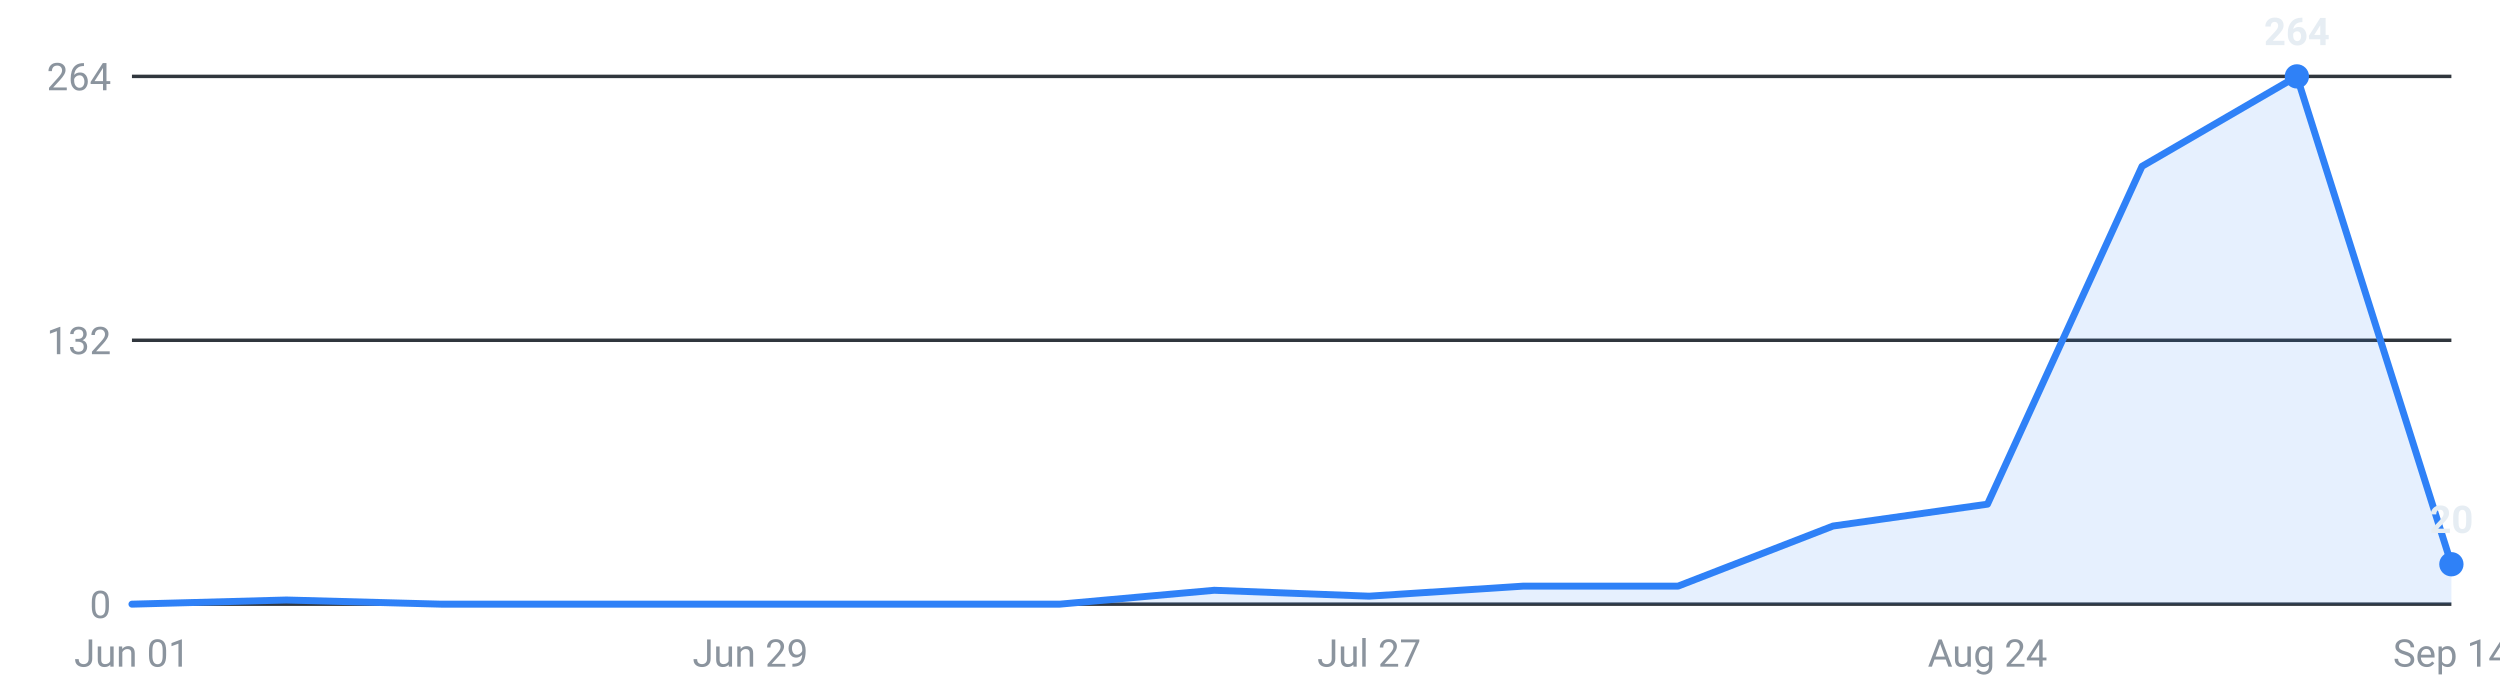
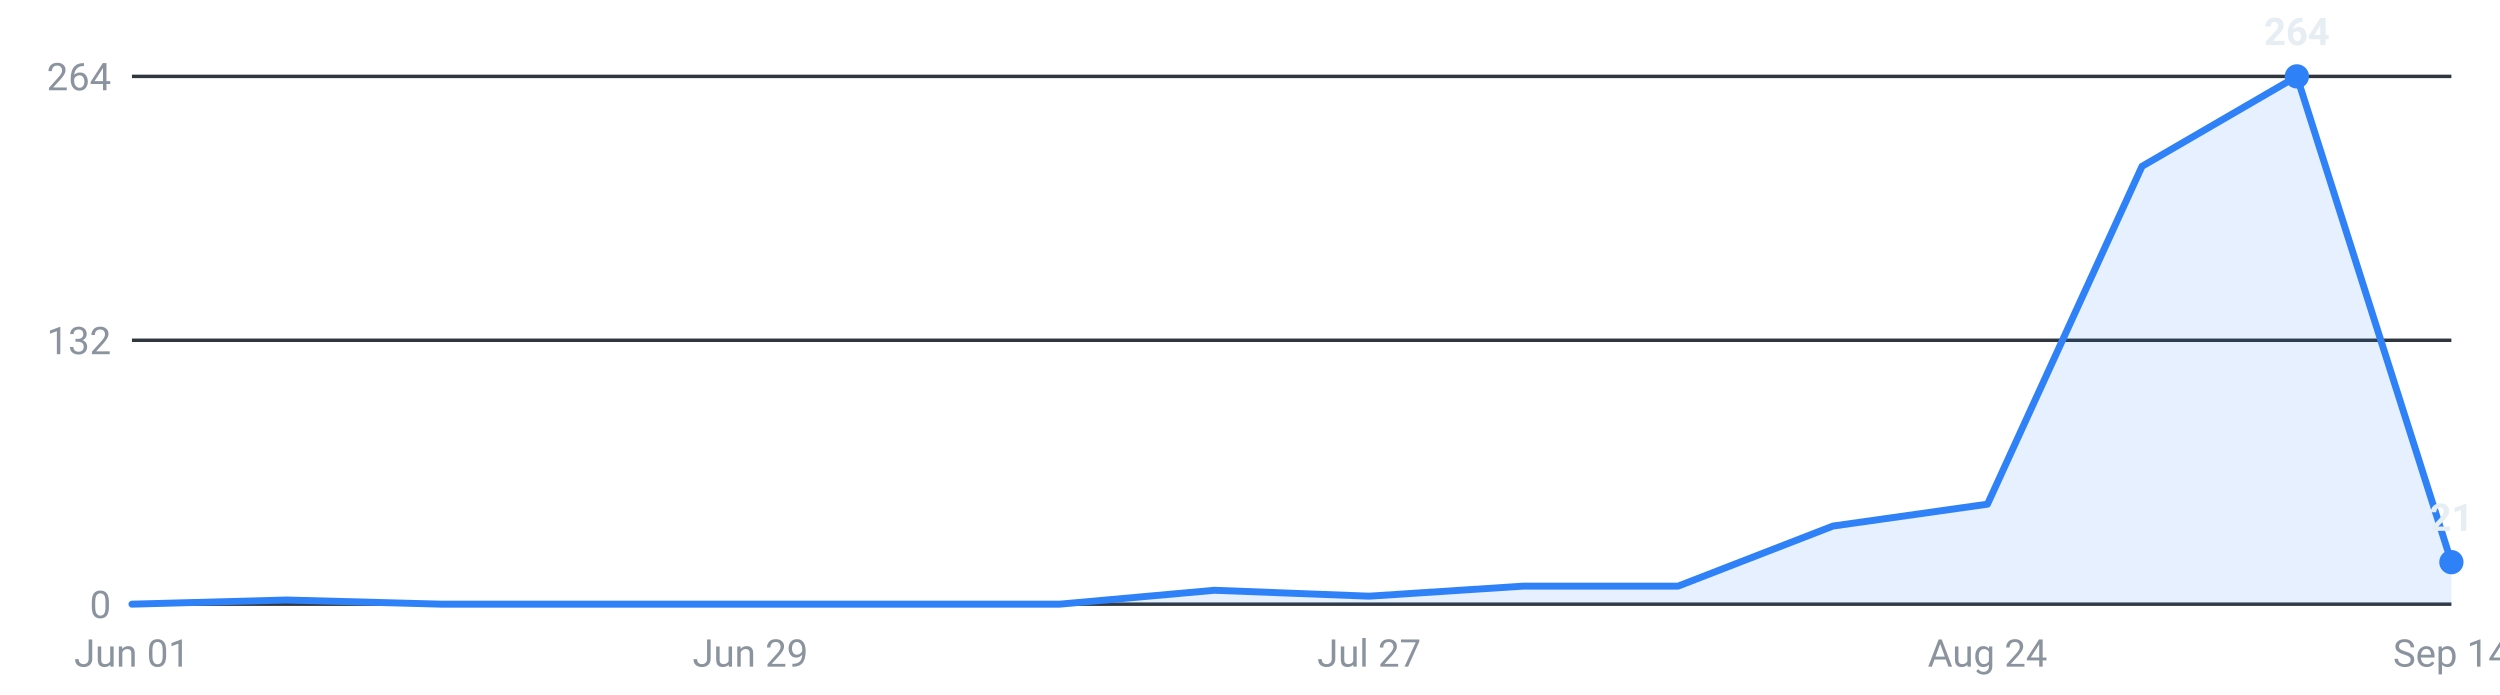
<svg xmlns="http://www.w3.org/2000/svg" viewBox="0 0 720 200" width="720" height="200" role="img" aria-label="Internships posted per week, last 16 weeks">
  <g font-family="-apple-system,Segoe UI,Roboto,sans-serif" font-size="11">
    <line x1="38" y1="174.0" x2="706" y2="174.0" stroke="#30363d" stroke-width="1" />
    <text x="32" y="178.0" text-anchor="end" fill="#8b949e">0</text>
    <line x1="38" y1="98.0" x2="706" y2="98.0" stroke="#30363d" stroke-width="1" />
    <text x="32" y="102.0" text-anchor="end" fill="#8b949e">132</text>
    <line x1="38" y1="22.0" x2="706" y2="22.0" stroke="#30363d" stroke-width="1" />
    <text x="32" y="26.0" text-anchor="end" fill="#8b949e">264</text>
-     <path d="M38.0,174 L38.0,174.0 L82.5,172.8 L127.1,174.0 L171.6,174.0 L216.1,174.0 L260.7,174.0 L305.2,174.0 L349.7,170.0 L394.3,171.7 L438.8,168.8 L483.3,168.8 L527.9,151.5 L572.4,145.2 L616.9,47.9 L661.5,22.0 L706.0,162.5 L706.0,174 Z" fill="#2f81f7" fill-opacity="0.12" />
-     <polyline points="38.0,174.0 82.5,172.8 127.1,174.0 171.6,174.0 216.1,174.0 260.7,174.0 305.2,174.0 349.7,170.0 394.3,171.7 438.8,168.8 483.3,168.8 527.9,151.5 572.4,145.2 616.9,47.9 661.5,22.0 706.0,162.5" fill="none" stroke="#2f81f7" stroke-width="2" stroke-linejoin="round" stroke-linecap="round" />
+     <path d="M38.0,174 L38.0,174.0 L82.5,172.8 L127.1,174.0 L171.6,174.0 L216.1,174.0 L260.7,174.0 L305.2,174.0 L349.7,170.0 L394.3,171.7 L438.8,168.8 L483.3,168.8 L527.9,151.5 L572.4,145.2 L616.9,47.9 L661.5,22.0 L706.0,161.9 L706.0,174 Z" fill="#2f81f7" fill-opacity="0.12" />
+     <polyline points="38.0,174.0 82.5,172.8 127.1,174.0 171.6,174.0 216.1,174.0 260.7,174.0 305.2,174.0 349.7,170.0 394.3,171.7 438.8,168.8 483.3,168.8 527.9,151.5 572.4,145.2 616.9,47.9 661.5,22.0 706.0,161.9" fill="none" stroke="#2f81f7" stroke-width="2" stroke-linejoin="round" stroke-linecap="round" />
    <circle cx="661.5" cy="22.0" r="3.5" fill="#2f81f7" />
    <text x="661.5" y="13.0" text-anchor="middle" fill="#e6edf3" font-weight="600">264</text>
-     <circle cx="706.0" cy="162.5" r="3.5" fill="#2f81f7" />
-     <text x="706.0" y="153.5" text-anchor="middle" fill="#e6edf3" font-weight="600">20</text>
+     <circle cx="706.0" cy="161.9" r="3.5" fill="#2f81f7" />
+     <text x="706.0" y="152.9" text-anchor="middle" fill="#e6edf3" font-weight="600">21</text>
    <text x="38.0" y="192" text-anchor="middle" fill="#8b949e">Jun 01</text>
    <text x="216.1" y="192" text-anchor="middle" fill="#8b949e">Jun 29</text>
    <text x="394.3" y="192" text-anchor="middle" fill="#8b949e">Jul 27</text>
    <text x="572.4" y="192" text-anchor="middle" fill="#8b949e">Aug 24</text>
    <text x="706.0" y="192" text-anchor="middle" fill="#8b949e">Sep 14</text>
  </g>
</svg>
